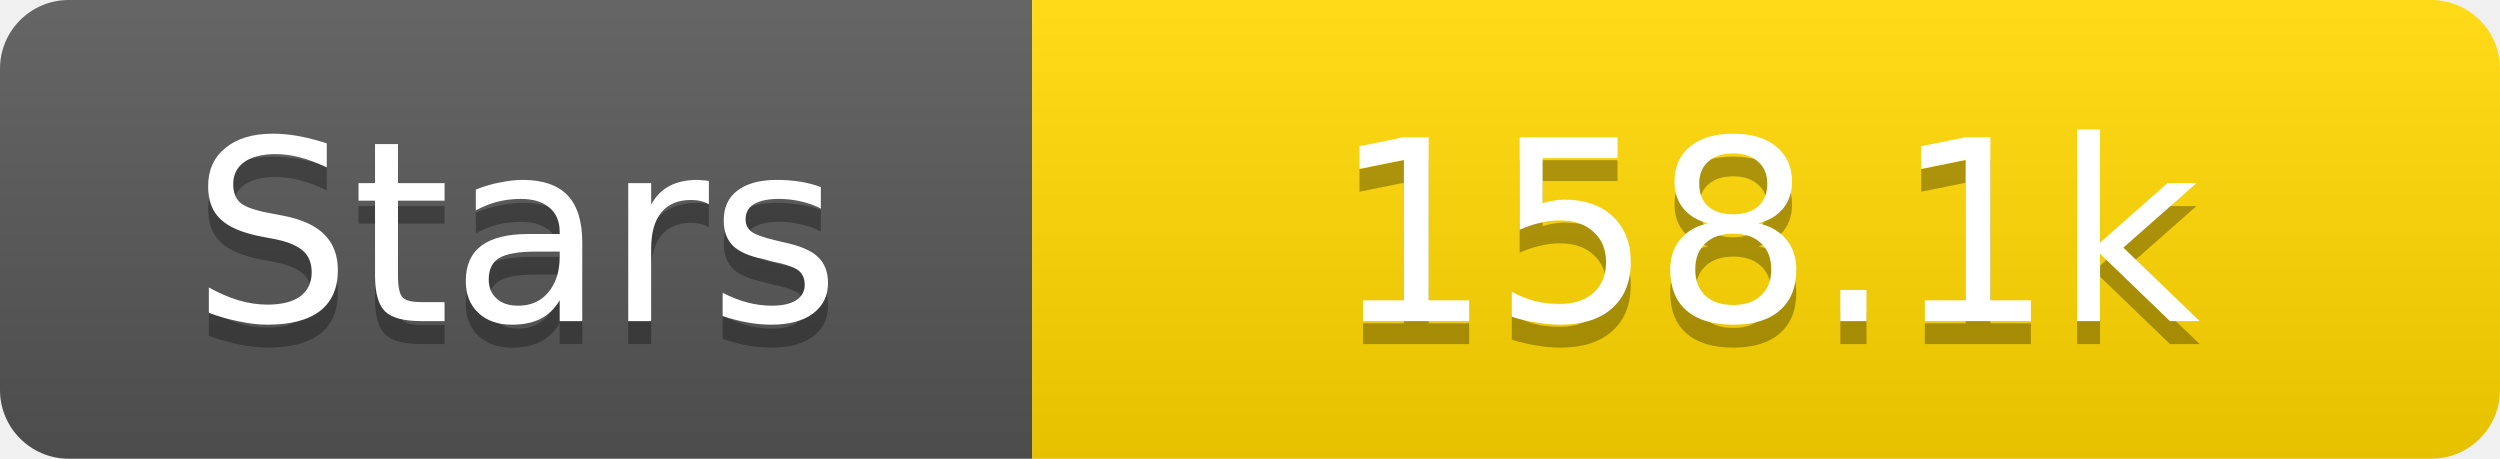
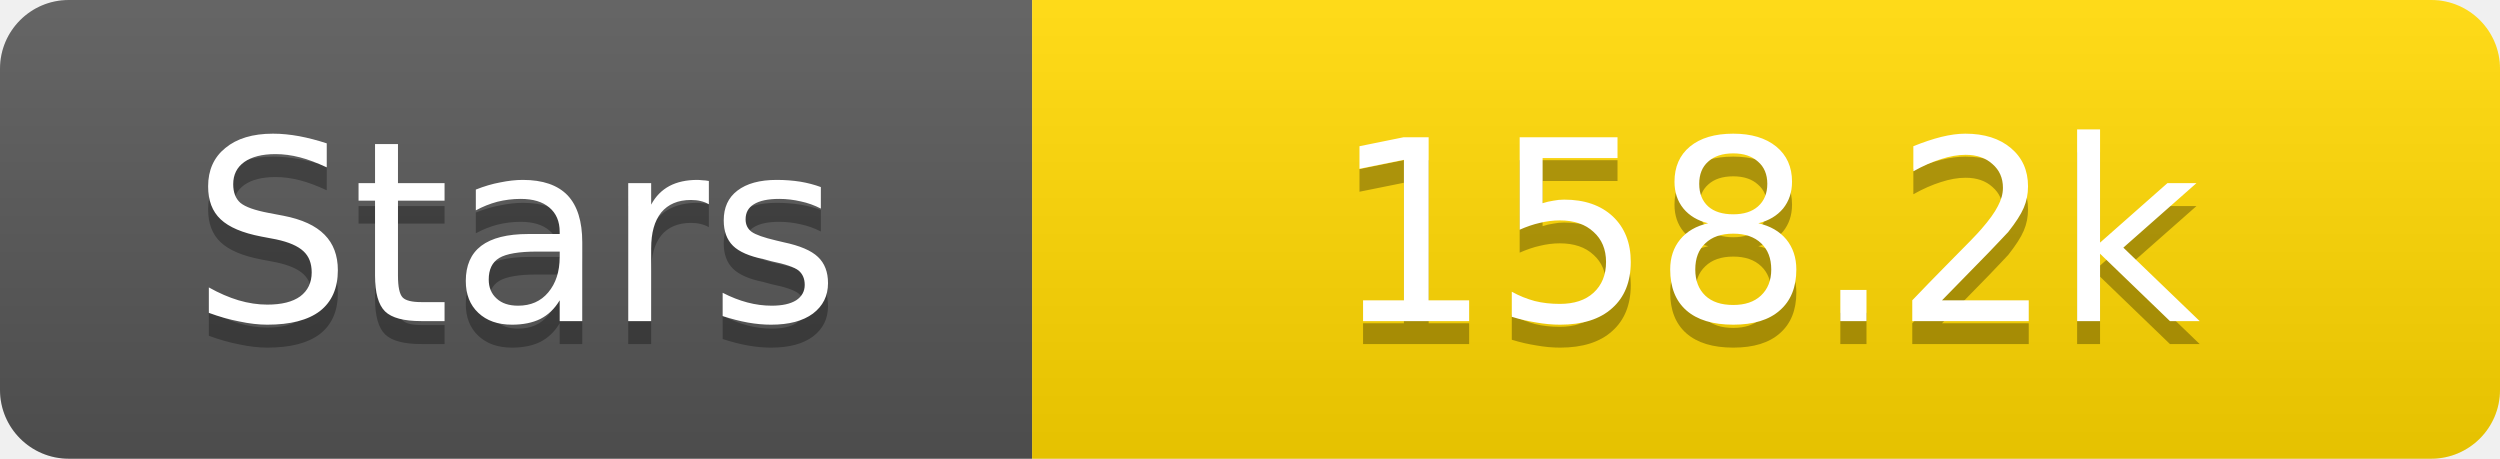
<svg xmlns="http://www.w3.org/2000/svg" width="109" height="20">
  <linearGradient id="s" x2="0" y2="100%">
    <stop offset="0" stop-color="#fff" stop-opacity=".1" />
    <stop offset="1" stop-opacity=".1" />
  </linearGradient>
  <clipPath id="r">
    <rect width="109" height="20" rx="3" fill="#fff" />
  </clipPath>
  <g clip-path="url(#r)">
    <rect width="45" height="20" fill="#555" />
    <rect x="45" width="64" height="20" fill="#ffd700" />
    <rect width="109" height="20" fill="url(#s)" />
  </g>
  <g fill="#fff" text-anchor="middle" font-family="Verdana,Geneva,DejaVu Sans,sans-serif" text-rendering="geometricPrecision" font-size="11">
    <text x="22.5" y="15" fill="#010101" fill-opacity=".3">Stars</text>
    <text x="22.5" y="14">Stars</text>
-     <text x="77.0" y="15" fill="#010101" fill-opacity=".3">158.1k</text>
-     <text x="77.0" y="14">158.1k</text>
+     <text x="77.0" y="15" fill="#010101" fill-opacity=".3">158.2k</text>
+     <text x="77.0" y="14">158.2k</text>
  </g>
</svg>
